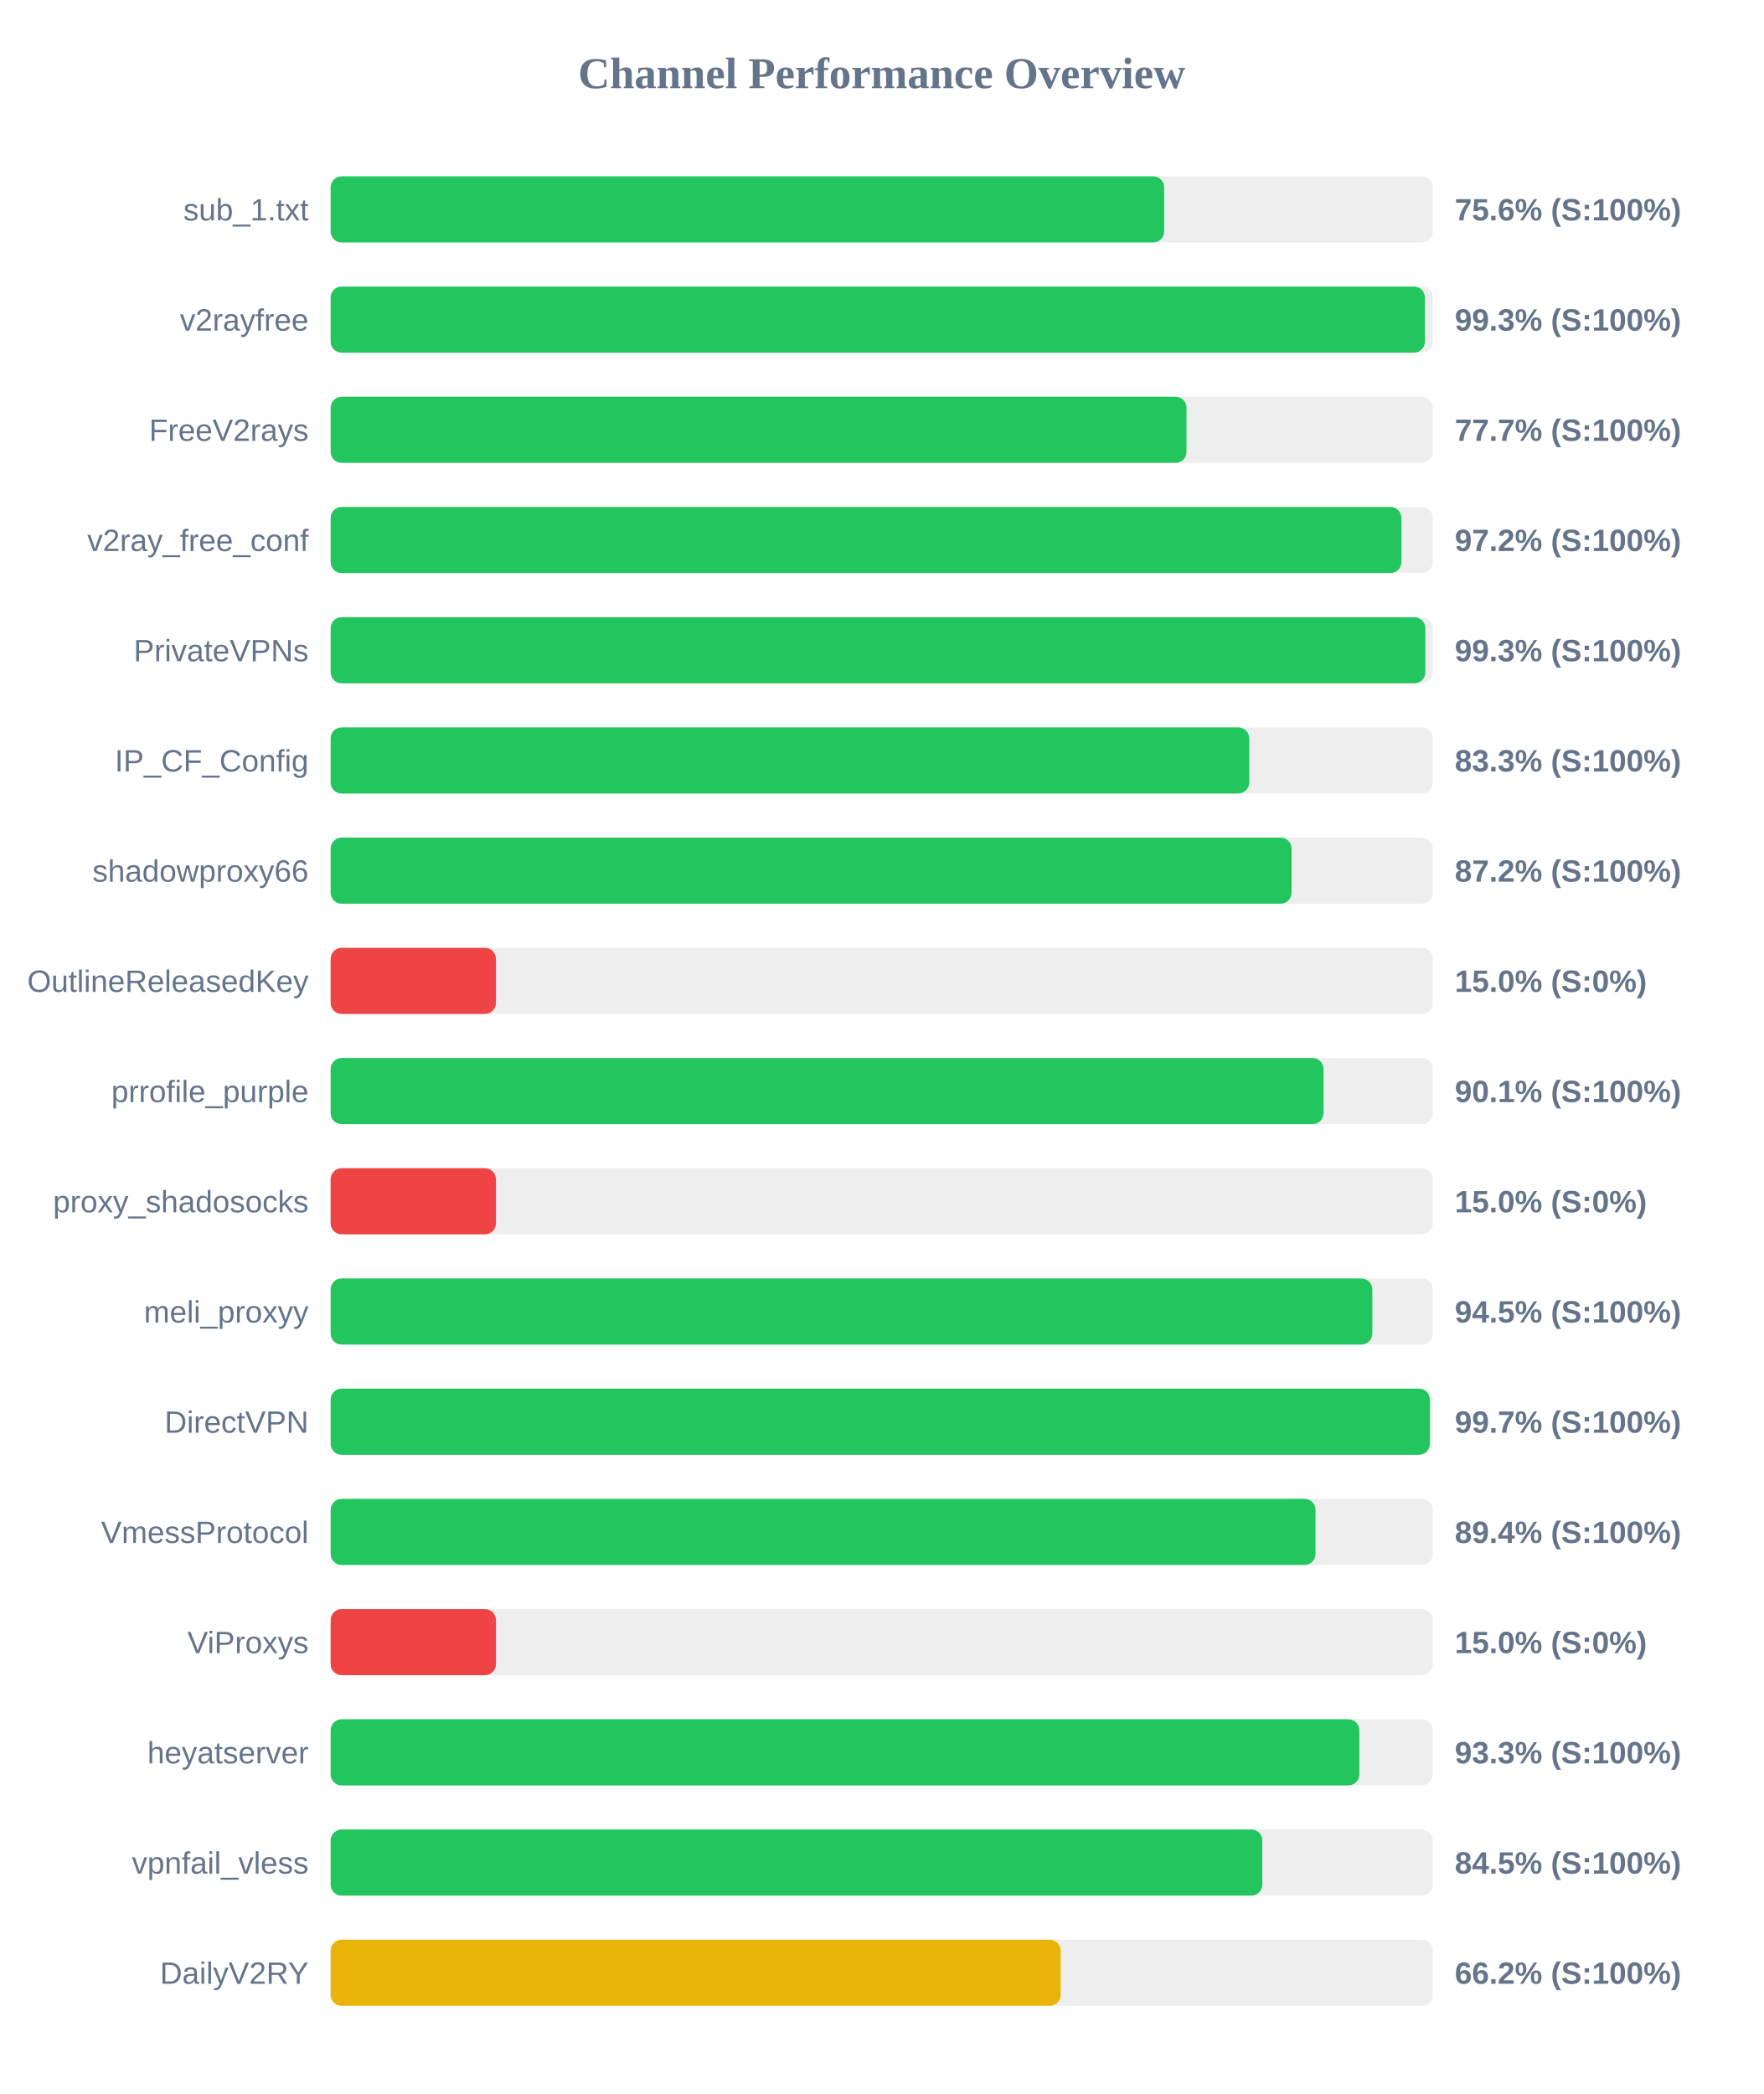
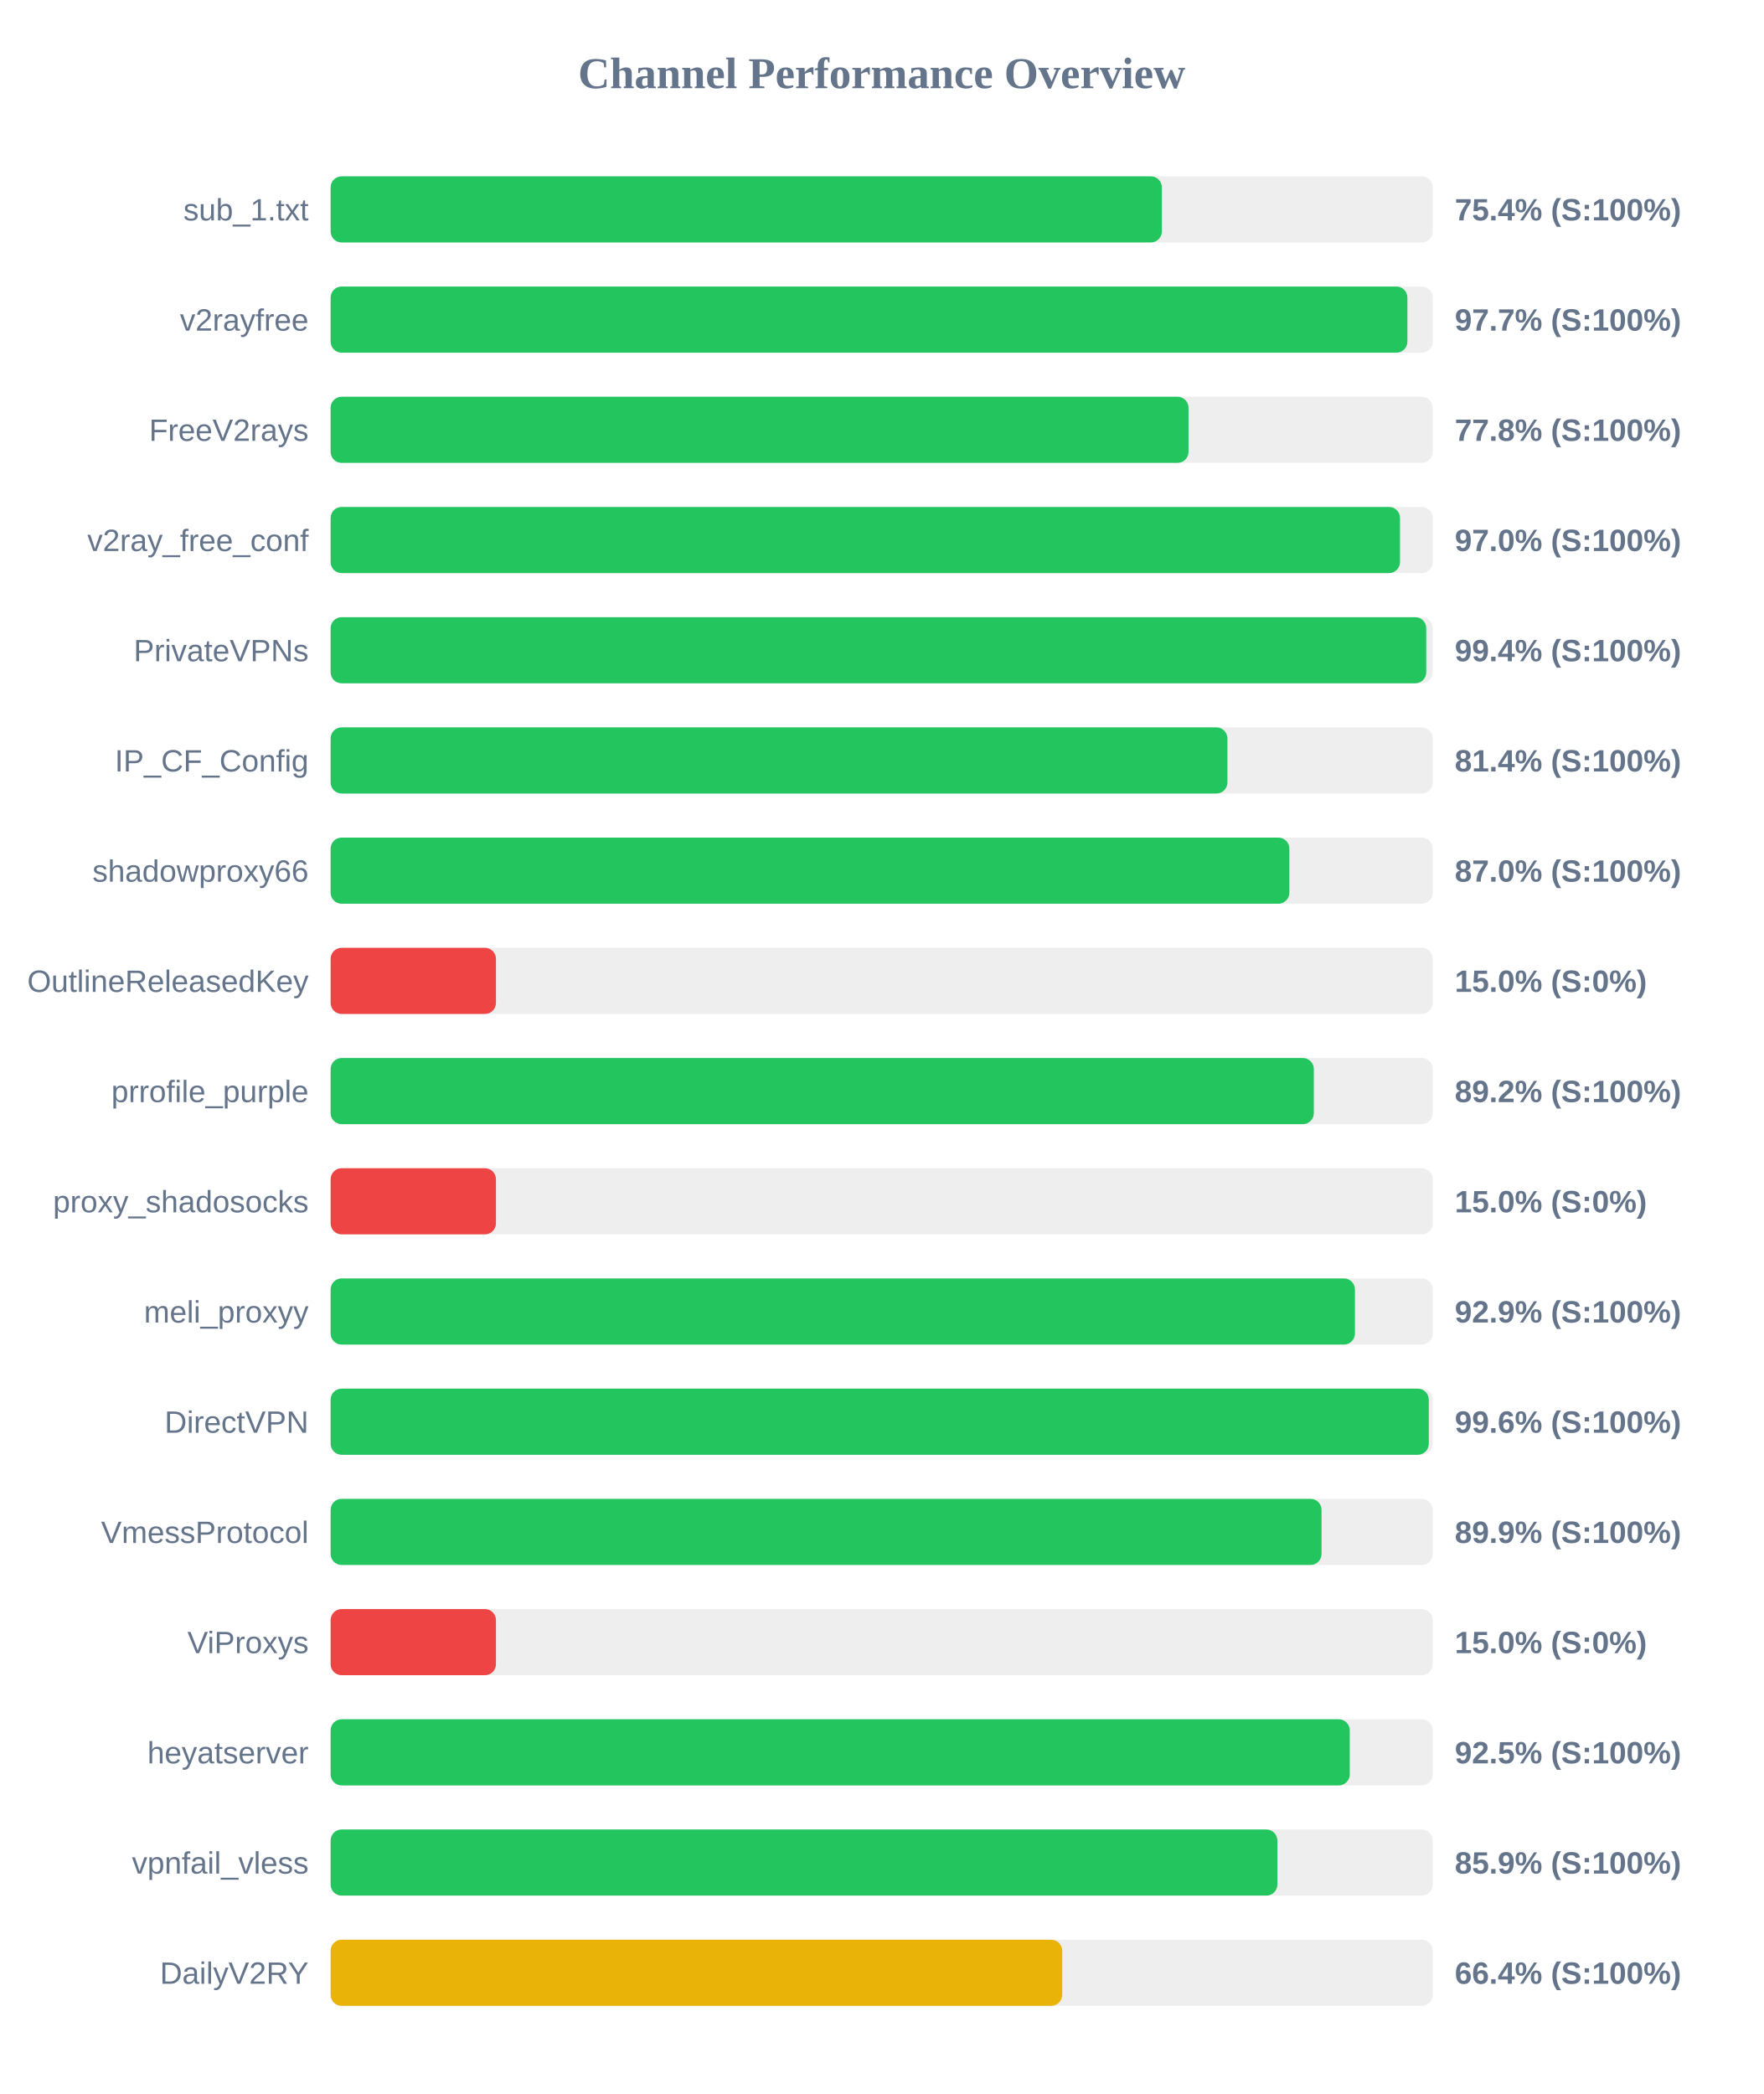
<svg xmlns="http://www.w3.org/2000/svg" width="800" height="950" version="1.1">
  <style>
        .row { font: 14px Arial; fill: #64748b; }
        .score { font: bold 14px Arial; fill: #64748b; }
    </style>
  <text x="400" y="40" text-anchor="middle" font-size="20px" font-weight="bold" fill="#64748b">Channel Performance Overview</text>
  <rect x="150" y="80" width="500" height="30" fill="#eee" rx="5" />
-   <rect x="150" y="80" width="378.15" height="30" fill="#22c55e" rx="5" />
+   <rect x="150" y="80" width="377.1" height="30" fill="#22c55e" rx="5" />
  <text x="140" y="100" text-anchor="end" class="row">sub_1.txt</text>
-   <text x="660" y="100" text-anchor="start" class="score">75.6% (S:100%)</text>
+   <text x="660" y="100" text-anchor="start" class="score">75.4% (S:100%)</text>
  <rect x="150" y="130" width="500" height="30" fill="#eee" rx="5" />
-   <rect x="150" y="130" width="496.45" height="30" fill="#22c55e" rx="5" />
+   <rect x="150" y="130" width="488.5" height="30" fill="#22c55e" rx="5" />
  <text x="140" y="150" text-anchor="end" class="row">v2rayfree</text>
-   <text x="660" y="150" text-anchor="start" class="score">99.3% (S:100%)</text>
+   <text x="660" y="150" text-anchor="start" class="score">97.7% (S:100%)</text>
  <rect x="150" y="180" width="500" height="30" fill="#eee" rx="5" />
-   <rect x="150" y="180" width="388.3" height="30" fill="#22c55e" rx="5" />
+   <rect x="150" y="180" width="389.2" height="30" fill="#22c55e" rx="5" />
  <text x="140" y="200" text-anchor="end" class="row">FreeV2rays</text>
-   <text x="660" y="200" text-anchor="start" class="score">77.7% (S:100%)</text>
+   <text x="660" y="200" text-anchor="start" class="score">77.8% (S:100%)</text>
  <rect x="150" y="230" width="500" height="30" fill="#eee" rx="5" />
-   <rect x="150" y="230" width="485.8" height="30" fill="#22c55e" rx="5" />
+   <rect x="150" y="230" width="485.15" height="30" fill="#22c55e" rx="5" />
  <text x="140" y="250" text-anchor="end" class="row">v2ray_free_conf</text>
-   <text x="660" y="250" text-anchor="start" class="score">97.2% (S:100%)</text>
+   <text x="660" y="250" text-anchor="start" class="score">97.0% (S:100%)</text>
  <rect x="150" y="280" width="500" height="30" fill="#eee" rx="5" />
-   <rect x="150" y="280" width="496.65" height="30" fill="#22c55e" rx="5" />
+   <rect x="150" y="280" width="497.05" height="30" fill="#22c55e" rx="5" />
  <text x="140" y="300" text-anchor="end" class="row">PrivateVPNs</text>
-   <text x="660" y="300" text-anchor="start" class="score">99.3% (S:100%)</text>
+   <text x="660" y="300" text-anchor="start" class="score">99.4% (S:100%)</text>
  <rect x="150" y="330" width="500" height="30" fill="#eee" rx="5" />
-   <rect x="150" y="330" width="416.75" height="30" fill="#22c55e" rx="5" />
+   <rect x="150" y="330" width="406.85" height="30" fill="#22c55e" rx="5" />
  <text x="140" y="350" text-anchor="end" class="row">IP_CF_Config</text>
-   <text x="660" y="350" text-anchor="start" class="score">83.3% (S:100%)</text>
+   <text x="660" y="350" text-anchor="start" class="score">81.4% (S:100%)</text>
  <rect x="150" y="380" width="500" height="30" fill="#eee" rx="5" />
-   <rect x="150" y="380" width="435.95" height="30" fill="#22c55e" rx="5" />
+   <rect x="150" y="380" width="434.95" height="30" fill="#22c55e" rx="5" />
  <text x="140" y="400" text-anchor="end" class="row">shadowproxy66</text>
-   <text x="660" y="400" text-anchor="start" class="score">87.2% (S:100%)</text>
+   <text x="660" y="400" text-anchor="start" class="score">87.0% (S:100%)</text>
  <rect x="150" y="430" width="500" height="30" fill="#eee" rx="5" />
  <rect x="150" y="430" width="75.0" height="30" fill="#ef4444" rx="5" />
  <text x="140" y="450" text-anchor="end" class="row">OutlineReleasedKey</text>
  <text x="660" y="450" text-anchor="start" class="score">15.0% (S:0%)</text>
  <rect x="150" y="480" width="500" height="30" fill="#eee" rx="5" />
-   <rect x="150" y="480" width="450.45" height="30" fill="#22c55e" rx="5" />
+   <rect x="150" y="480" width="446.05" height="30" fill="#22c55e" rx="5" />
  <text x="140" y="500" text-anchor="end" class="row">prrofile_purple</text>
-   <text x="660" y="500" text-anchor="start" class="score">90.1% (S:100%)</text>
+   <text x="660" y="500" text-anchor="start" class="score">89.2% (S:100%)</text>
  <rect x="150" y="530" width="500" height="30" fill="#eee" rx="5" />
  <rect x="150" y="530" width="75.0" height="30" fill="#ef4444" rx="5" />
  <text x="140" y="550" text-anchor="end" class="row">proxy_shadosocks</text>
  <text x="660" y="550" text-anchor="start" class="score">15.0% (S:0%)</text>
  <rect x="150" y="580" width="500" height="30" fill="#eee" rx="5" />
-   <rect x="150" y="580" width="472.6" height="30" fill="#22c55e" rx="5" />
+   <rect x="150" y="580" width="464.7" height="30" fill="#22c55e" rx="5" />
  <text x="140" y="600" text-anchor="end" class="row">meli_proxyy</text>
-   <text x="660" y="600" text-anchor="start" class="score">94.5% (S:100%)</text>
+   <text x="660" y="600" text-anchor="start" class="score">92.9% (S:100%)</text>
  <rect x="150" y="630" width="500" height="30" fill="#eee" rx="5" />
-   <rect x="150" y="630" width="498.7" height="30" fill="#22c55e" rx="5" />
+   <rect x="150" y="630" width="498.2" height="30" fill="#22c55e" rx="5" />
  <text x="140" y="650" text-anchor="end" class="row">DirectVPN</text>
-   <text x="660" y="650" text-anchor="start" class="score">99.7% (S:100%)</text>
+   <text x="660" y="650" text-anchor="start" class="score">99.6% (S:100%)</text>
  <rect x="150" y="680" width="500" height="30" fill="#eee" rx="5" />
-   <rect x="150" y="680" width="446.8" height="30" fill="#22c55e" rx="5" />
+   <rect x="150" y="680" width="449.55" height="30" fill="#22c55e" rx="5" />
  <text x="140" y="700" text-anchor="end" class="row">VmessProtocol</text>
-   <text x="660" y="700" text-anchor="start" class="score">89.4% (S:100%)</text>
+   <text x="660" y="700" text-anchor="start" class="score">89.9% (S:100%)</text>
  <rect x="150" y="730" width="500" height="30" fill="#eee" rx="5" />
  <rect x="150" y="730" width="75.0" height="30" fill="#ef4444" rx="5" />
  <text x="140" y="750" text-anchor="end" class="row">ViProxys</text>
  <text x="660" y="750" text-anchor="start" class="score">15.0% (S:0%)</text>
  <rect x="150" y="780" width="500" height="30" fill="#eee" rx="5" />
-   <rect x="150" y="780" width="466.7" height="30" fill="#22c55e" rx="5" />
+   <rect x="150" y="780" width="462.35" height="30" fill="#22c55e" rx="5" />
  <text x="140" y="800" text-anchor="end" class="row">heyatserver</text>
-   <text x="660" y="800" text-anchor="start" class="score">93.3% (S:100%)</text>
+   <text x="660" y="800" text-anchor="start" class="score">92.5% (S:100%)</text>
  <rect x="150" y="830" width="500" height="30" fill="#eee" rx="5" />
-   <rect x="150" y="830" width="422.7" height="30" fill="#22c55e" rx="5" />
+   <rect x="150" y="830" width="429.5" height="30" fill="#22c55e" rx="5" />
  <text x="140" y="850" text-anchor="end" class="row">vpnfail_vless</text>
-   <text x="660" y="850" text-anchor="start" class="score">84.5% (S:100%)</text>
+   <text x="660" y="850" text-anchor="start" class="score">85.9% (S:100%)</text>
  <rect x="150" y="880" width="500" height="30" fill="#eee" rx="5" />
-   <rect x="150" y="880" width="331.2" height="30" fill="#eab308" rx="5" />
+   <rect x="150" y="880" width="331.9" height="30" fill="#eab308" rx="5" />
  <text x="140" y="900" text-anchor="end" class="row">DailyV2RY</text>
-   <text x="660" y="900" text-anchor="start" class="score">66.2% (S:100%)</text>
+   <text x="660" y="900" text-anchor="start" class="score">66.4% (S:100%)</text>
</svg>
